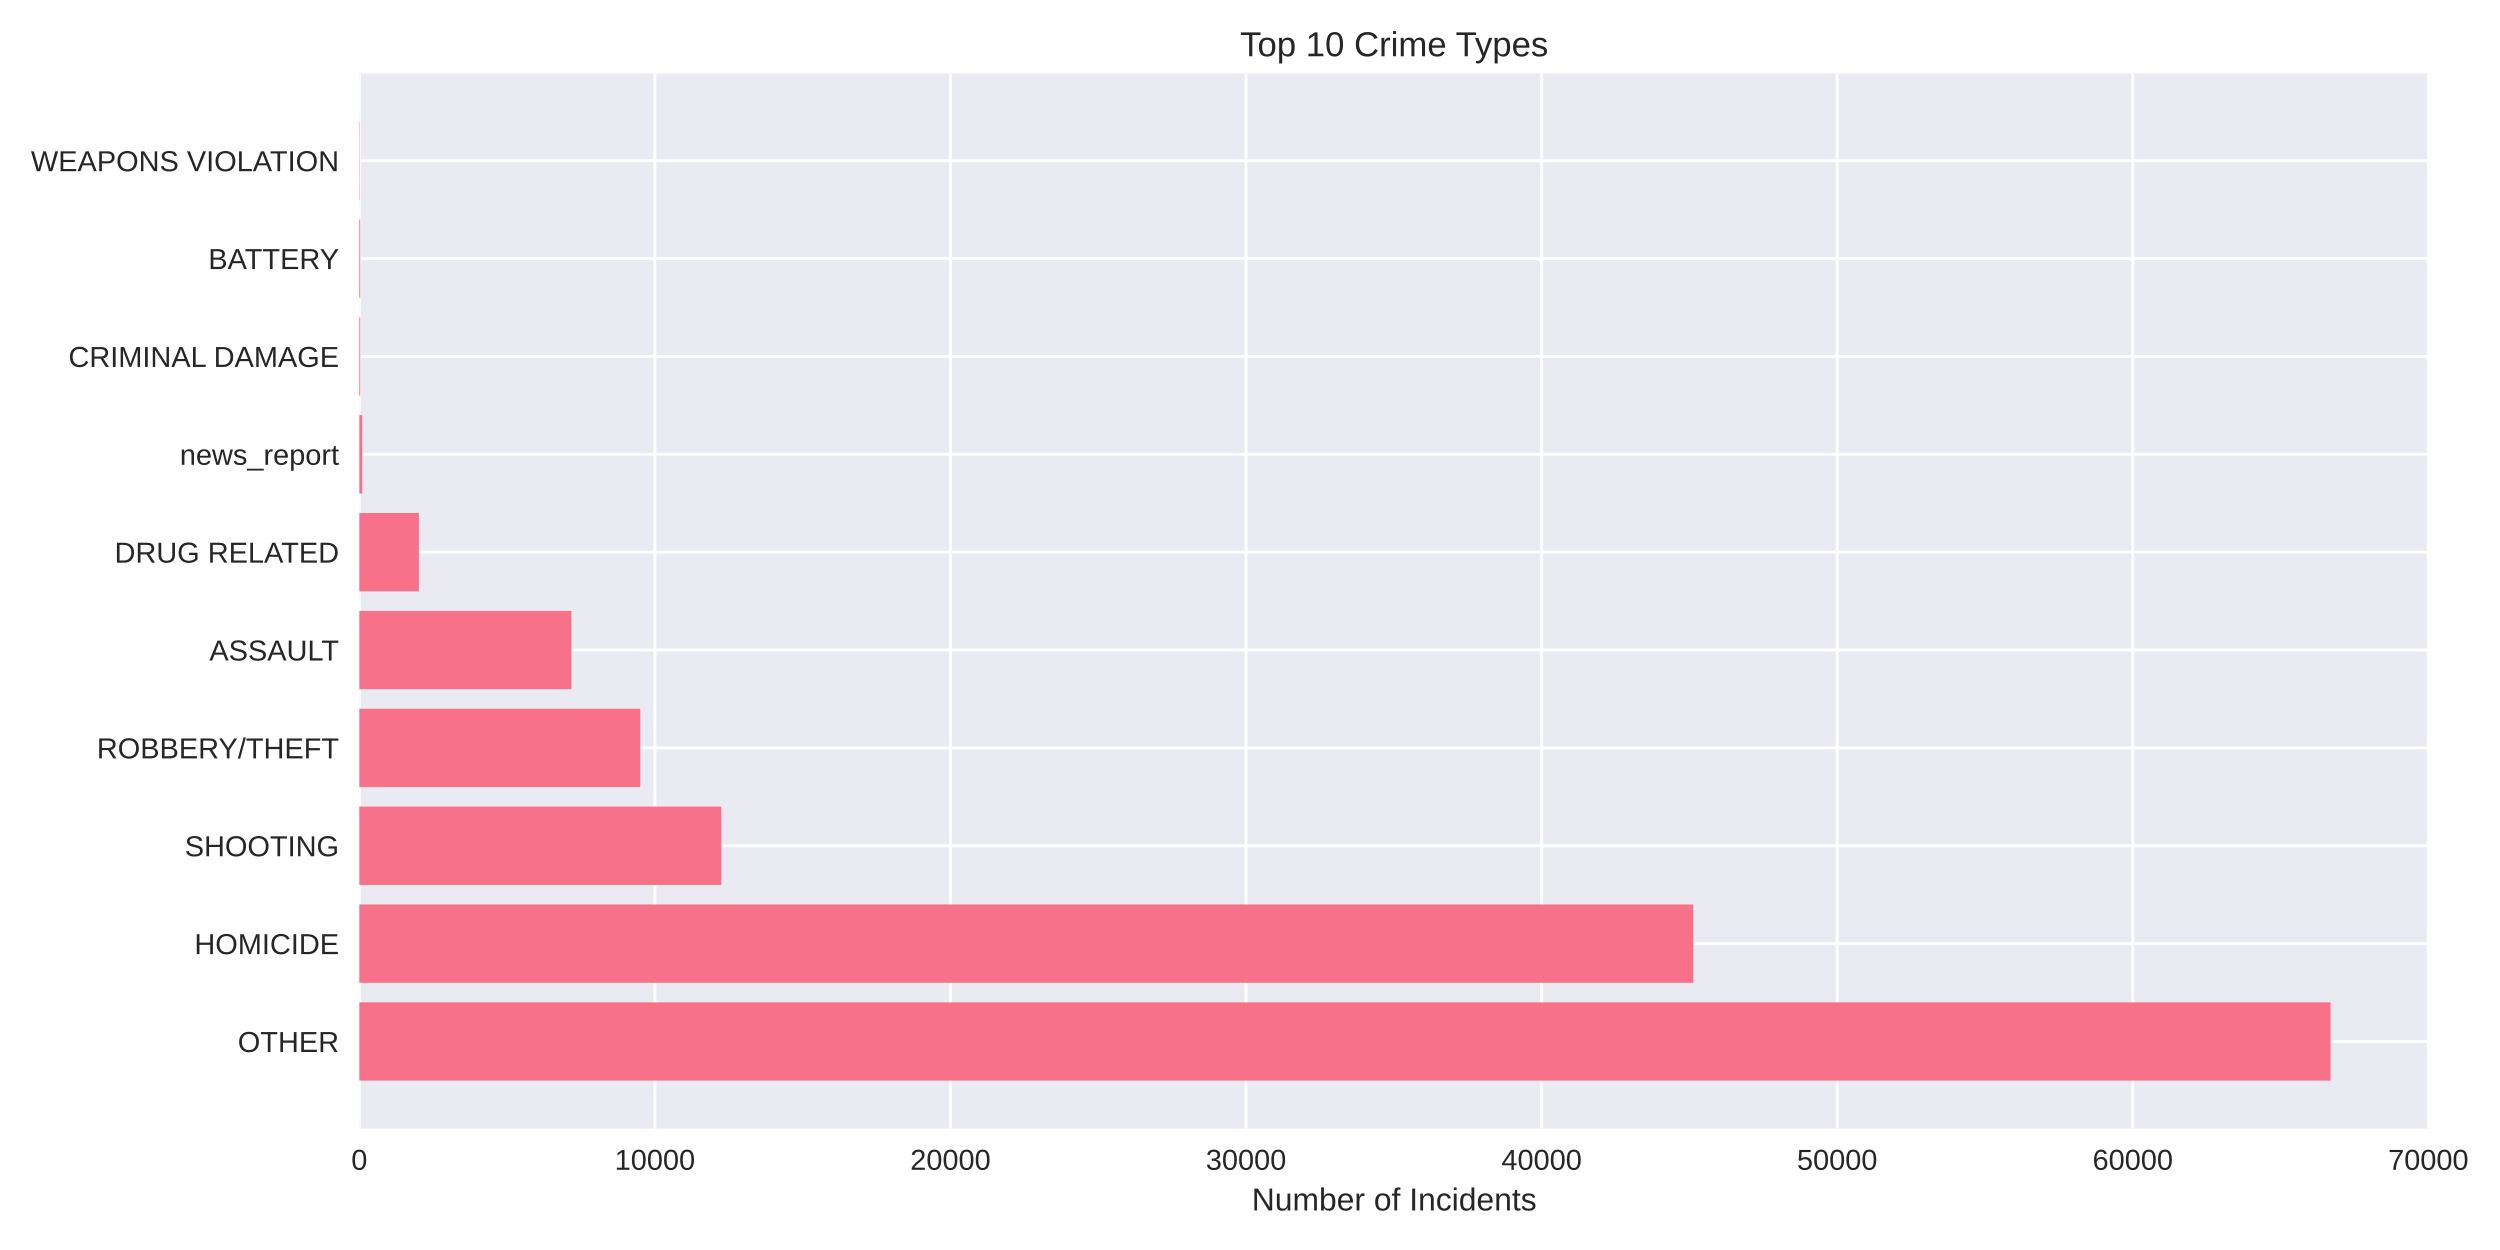
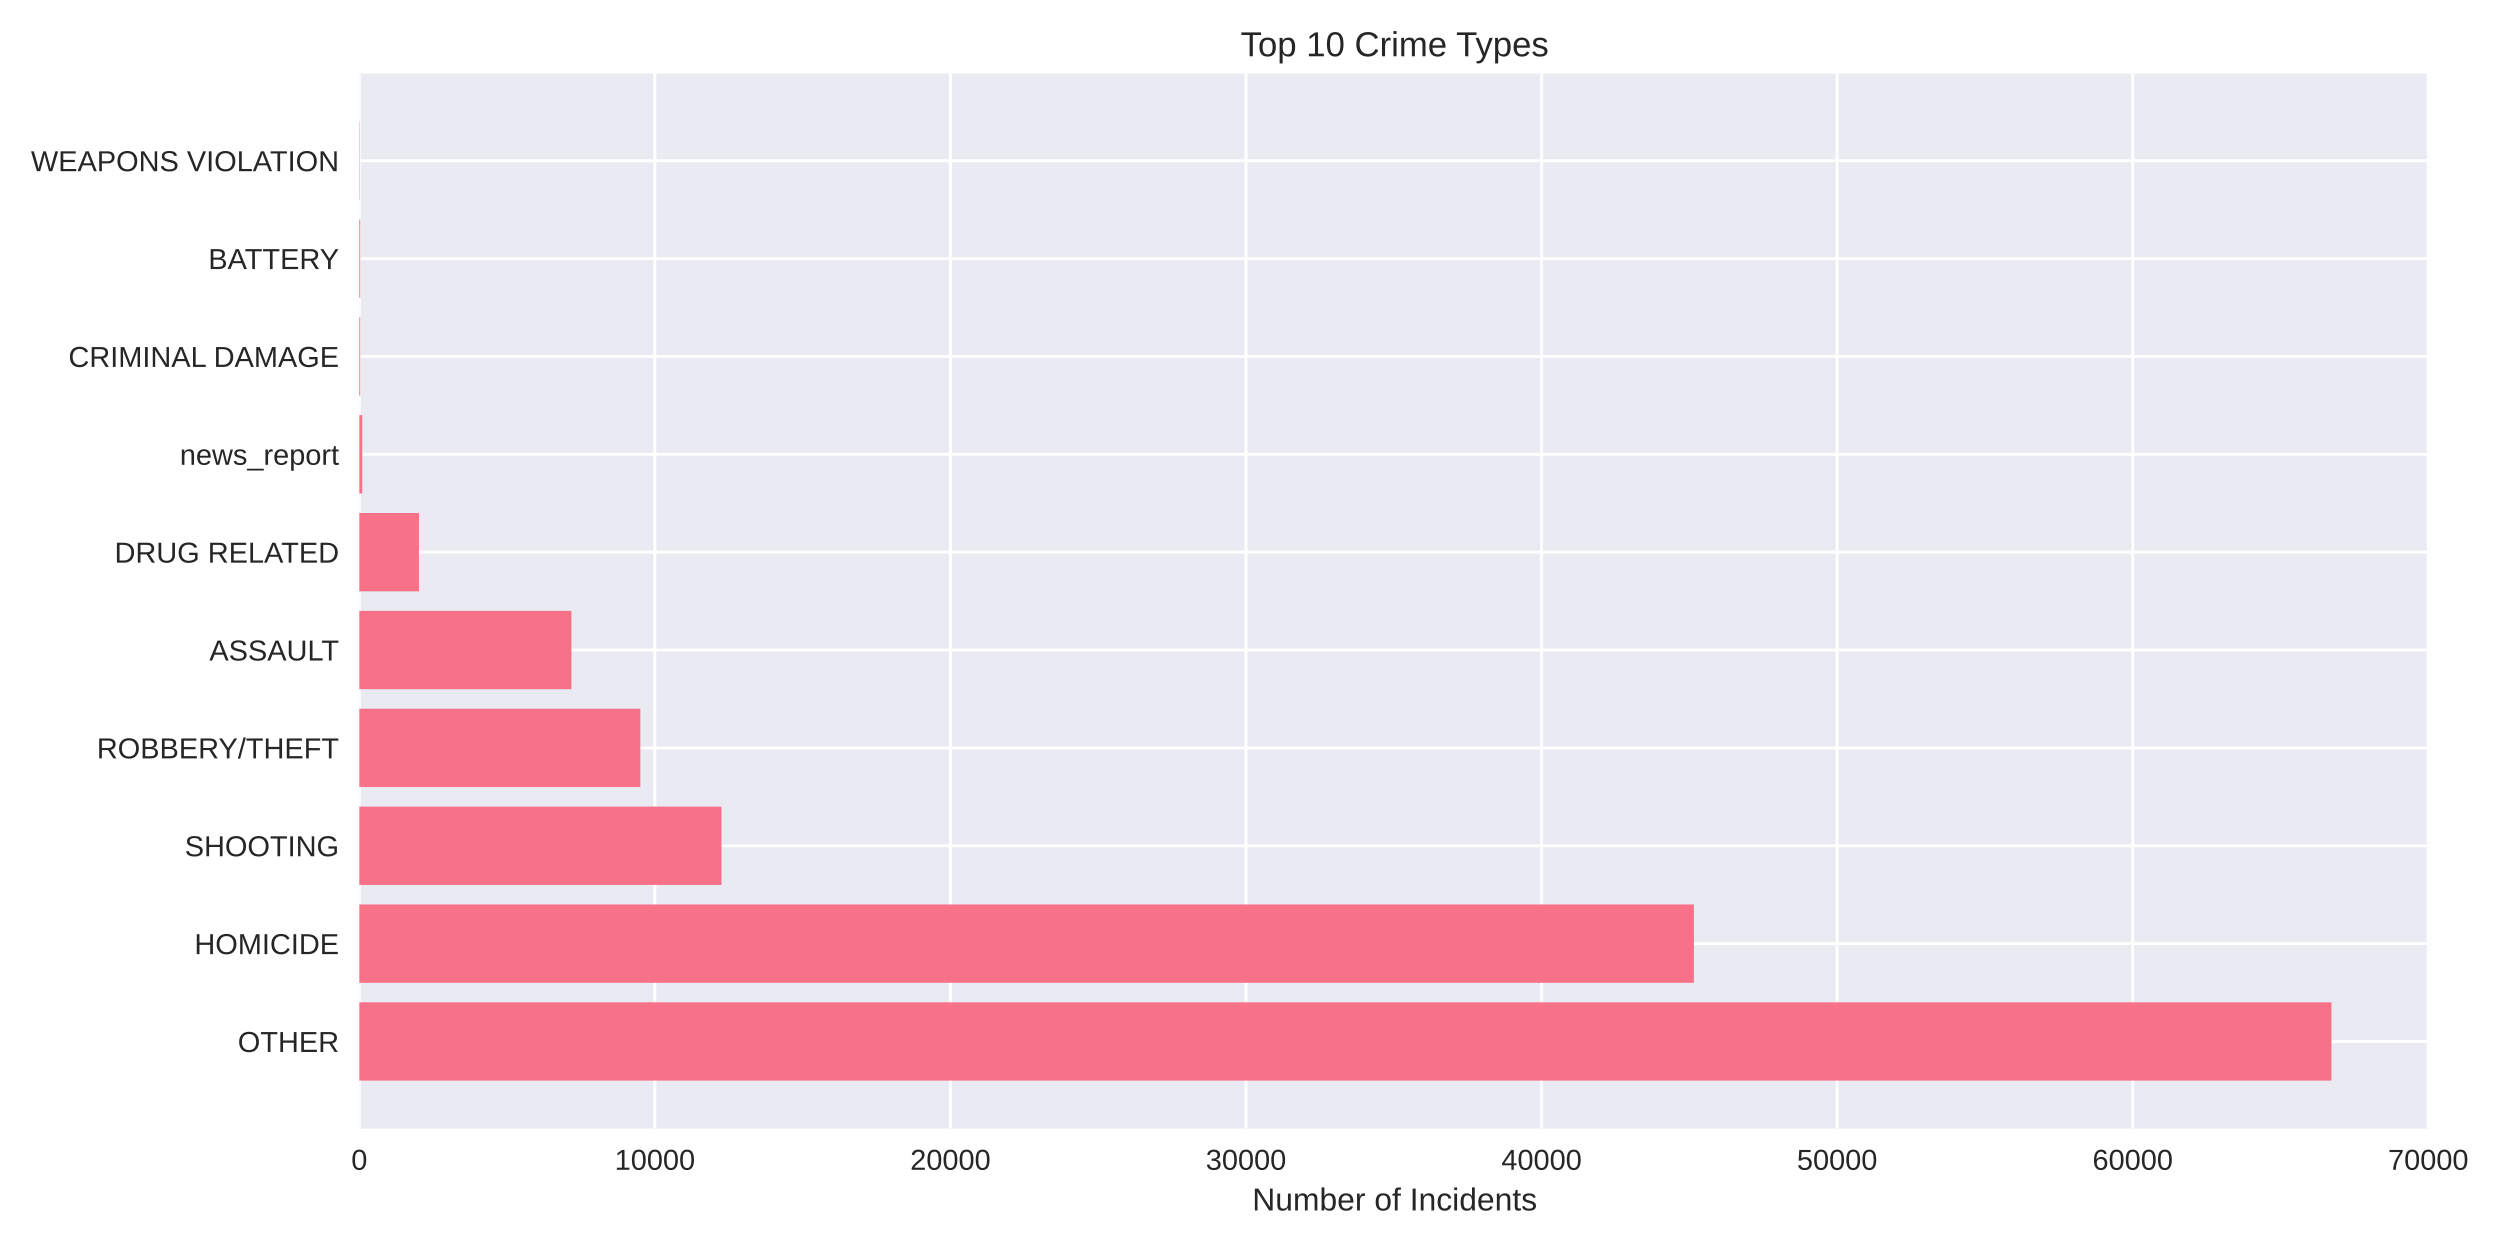
<svg xmlns="http://www.w3.org/2000/svg" width="864pt" height="432pt" viewBox="0 0 864 432" version="1.1">
  <defs>
    <style type="text/css">*{stroke-linejoin: round; stroke-linecap: butt}</style>
  </defs>
  <g id="figure_1">
    <g id="patch_1">
      <path d="M 0 432  L 864 432  L 864 0  L 0 0  z " style="fill: #ffffff" />
    </g>
    <g id="axes_1">
      <g id="patch_2">
-         <path d="M 124.18 390.04  L 839.494 390.04  L 839.494 25.44  L 124.18 25.44  z " style="fill: #eaeaf2" />
+         <path d="M 124.18 390.04  L 839.825 390.04  L 839.825 25.44  L 124.18 25.44  z " style="fill: #eaeaf2" />
      </g>
      <g id="matplotlib.axis_1">
        <g id="xtick_1">
          <g id="line2d_1">
-             <path d="M 124.18 390.04  L 124.18 25.44  " clip-path="url(#p633cfda790)" style="fill: none; stroke: #ffffff; stroke-linecap: round" />
+             <path d="M 124.18 390.04  L 124.18 25.44  " clip-path="url(#p13fc25c3f6)" style="fill: none; stroke: #ffffff; stroke-linecap: round" />
          </g>
          <g id="line2d_2" />
          <g id="text_1">
            <text style="fill: #262626; font: 10px 'Arial', 'Liberation Sans', 'DejaVu Sans', 'Bitstream Vera Sans', sans-serif; text-anchor: middle" x="124.18" y="404.287" transform="rotate(-0 124.18 404.2869)">0</text>
          </g>
        </g>
        <g id="xtick_2">
          <g id="line2d_3">
-             <path d="M 226.33 390.04  L 226.33 25.44  " clip-path="url(#p633cfda790)" style="fill: none; stroke: #ffffff; stroke-linecap: round" />
+             <path d="M 226.327 390.04  L 226.327 25.44  " clip-path="url(#p13fc25c3f6)" style="fill: none; stroke: #ffffff; stroke-linecap: round" />
          </g>
          <g id="line2d_4" />
          <g id="text_2">
-             <text style="fill: #262626; font: 10px 'Arial', 'Liberation Sans', 'DejaVu Sans', 'Bitstream Vera Sans', sans-serif; text-anchor: middle" x="226.33" y="404.287" transform="rotate(-0 226.3305 404.2869)">10000</text>
+             <text style="fill: #262626; font: 10px 'Arial', 'Liberation Sans', 'DejaVu Sans', 'Bitstream Vera Sans', sans-serif; text-anchor: middle" x="226.327" y="404.287" transform="rotate(-0 226.3272 404.2869)">10000</text>
          </g>
        </g>
        <g id="xtick_3">
          <g id="line2d_5">
-             <path d="M 328.481 390.04  L 328.481 25.44  " clip-path="url(#p633cfda790)" style="fill: none; stroke: #ffffff; stroke-linecap: round" />
+             <path d="M 328.474 390.04  L 328.474 25.44  " clip-path="url(#p13fc25c3f6)" style="fill: none; stroke: #ffffff; stroke-linecap: round" />
          </g>
          <g id="line2d_6" />
          <g id="text_3">
-             <text style="fill: #262626; font: 10px 'Arial', 'Liberation Sans', 'DejaVu Sans', 'Bitstream Vera Sans', sans-serif; text-anchor: middle" x="328.481" y="404.287" transform="rotate(-0 328.4809 404.2869)">20000</text>
+             <text style="fill: #262626; font: 10px 'Arial', 'Liberation Sans', 'DejaVu Sans', 'Bitstream Vera Sans', sans-serif; text-anchor: middle" x="328.474" y="404.287" transform="rotate(-0 328.4744 404.2869)">20000</text>
          </g>
        </g>
        <g id="xtick_4">
          <g id="line2d_7">
-             <path d="M 430.631 390.04  L 430.631 25.44  " clip-path="url(#p633cfda790)" style="fill: none; stroke: #ffffff; stroke-linecap: round" />
+             <path d="M 430.622 390.04  L 430.622 25.44  " clip-path="url(#p13fc25c3f6)" style="fill: none; stroke: #ffffff; stroke-linecap: round" />
          </g>
          <g id="line2d_8" />
          <g id="text_4">
-             <text style="fill: #262626; font: 10px 'Arial', 'Liberation Sans', 'DejaVu Sans', 'Bitstream Vera Sans', sans-serif; text-anchor: middle" x="430.631" y="404.287" transform="rotate(-0 430.6314 404.2869)">30000</text>
+             <text style="fill: #262626; font: 10px 'Arial', 'Liberation Sans', 'DejaVu Sans', 'Bitstream Vera Sans', sans-serif; text-anchor: middle" x="430.622" y="404.287" transform="rotate(-0 430.6216 404.2869)">30000</text>
          </g>
        </g>
        <g id="xtick_5">
          <g id="line2d_9">
-             <path d="M 532.782 390.04  L 532.782 25.44  " clip-path="url(#p633cfda790)" style="fill: none; stroke: #ffffff; stroke-linecap: round" />
+             <path d="M 532.769 390.04  L 532.769 25.44  " clip-path="url(#p13fc25c3f6)" style="fill: none; stroke: #ffffff; stroke-linecap: round" />
          </g>
          <g id="line2d_10" />
          <g id="text_5">
-             <text style="fill: #262626; font: 10px 'Arial', 'Liberation Sans', 'DejaVu Sans', 'Bitstream Vera Sans', sans-serif; text-anchor: middle" x="532.782" y="404.287" transform="rotate(-0 532.7819 404.2869)">40000</text>
+             <text style="fill: #262626; font: 10px 'Arial', 'Liberation Sans', 'DejaVu Sans', 'Bitstream Vera Sans', sans-serif; text-anchor: middle" x="532.769" y="404.287" transform="rotate(-0 532.7688 404.2869)">40000</text>
          </g>
        </g>
        <g id="xtick_6">
          <g id="line2d_11">
-             <path d="M 634.932 390.04  L 634.932 25.44  " clip-path="url(#p633cfda790)" style="fill: none; stroke: #ffffff; stroke-linecap: round" />
+             <path d="M 634.916 390.04  L 634.916 25.44  " clip-path="url(#p13fc25c3f6)" style="fill: none; stroke: #ffffff; stroke-linecap: round" />
          </g>
          <g id="line2d_12" />
          <g id="text_6">
-             <text style="fill: #262626; font: 10px 'Arial', 'Liberation Sans', 'DejaVu Sans', 'Bitstream Vera Sans', sans-serif; text-anchor: middle" x="634.932" y="404.287" transform="rotate(-0 634.9324 404.2869)">50000</text>
+             <text style="fill: #262626; font: 10px 'Arial', 'Liberation Sans', 'DejaVu Sans', 'Bitstream Vera Sans', sans-serif; text-anchor: middle" x="634.916" y="404.287" transform="rotate(-0 634.916 404.2869)">50000</text>
          </g>
        </g>
        <g id="xtick_7">
          <g id="line2d_13">
-             <path d="M 737.083 390.04  L 737.083 25.44  " clip-path="url(#p633cfda790)" style="fill: none; stroke: #ffffff; stroke-linecap: round" />
+             <path d="M 737.063 390.04  L 737.063 25.44  " clip-path="url(#p13fc25c3f6)" style="fill: none; stroke: #ffffff; stroke-linecap: round" />
          </g>
          <g id="line2d_14" />
          <g id="text_7">
-             <text style="fill: #262626; font: 10px 'Arial', 'Liberation Sans', 'DejaVu Sans', 'Bitstream Vera Sans', sans-serif; text-anchor: middle" x="737.083" y="404.287" transform="rotate(-0 737.0828 404.2869)">60000</text>
+             <text style="fill: #262626; font: 10px 'Arial', 'Liberation Sans', 'DejaVu Sans', 'Bitstream Vera Sans', sans-serif; text-anchor: middle" x="737.063" y="404.287" transform="rotate(-0 737.0632 404.2869)">60000</text>
          </g>
        </g>
        <g id="xtick_8">
          <g id="line2d_15">
-             <path d="M 839.233 390.04  L 839.233 25.44  " clip-path="url(#p633cfda790)" style="fill: none; stroke: #ffffff; stroke-linecap: round" />
+             <path d="M 839.21 390.04  L 839.21 25.44  " clip-path="url(#p13fc25c3f6)" style="fill: none; stroke: #ffffff; stroke-linecap: round" />
          </g>
          <g id="line2d_16" />
          <g id="text_8">
-             <text style="fill: #262626; font: 10px 'Arial', 'Liberation Sans', 'DejaVu Sans', 'Bitstream Vera Sans', sans-serif; text-anchor: middle" x="839.233" y="404.287" transform="rotate(-0 839.2333 404.2869)">70000</text>
+             <text style="fill: #262626; font: 10px 'Arial', 'Liberation Sans', 'DejaVu Sans', 'Bitstream Vera Sans', sans-serif; text-anchor: middle" x="839.21" y="404.287" transform="rotate(-0 839.2104 404.2869)">70000</text>
          </g>
        </g>
        <g id="text_9">
-           <text style="fill: #262626; font: 11px 'Arial', 'Liberation Sans', 'DejaVu Sans', 'Bitstream Vera Sans', sans-serif; text-anchor: middle" x="481.837" y="418.333" transform="rotate(-0 481.8372 418.3334)">Number of Incidents</text>
+           <text style="fill: #262626; font: 11px 'Arial', 'Liberation Sans', 'DejaVu Sans', 'Bitstream Vera Sans', sans-serif; text-anchor: middle" x="482.003" y="418.333" transform="rotate(-0 482.0027 418.3334)">Number of Incidents</text>
        </g>
      </g>
      <g id="matplotlib.axis_2">
        <g id="ytick_1">
          <g id="line2d_17">
-             <path d="M 124.18 359.939  L 839.494 359.939  " clip-path="url(#p633cfda790)" style="fill: none; stroke: #ffffff; stroke-linecap: round" />
+             <path d="M 124.18 359.939  L 839.825 359.939  " clip-path="url(#p13fc25c3f6)" style="fill: none; stroke: #ffffff; stroke-linecap: round" />
          </g>
          <g id="line2d_18" />
          <g id="text_10">
            <text style="fill: #262626; font: 10px 'Arial', 'Liberation Sans', 'DejaVu Sans', 'Bitstream Vera Sans', sans-serif; text-anchor: end" x="117.18" y="363.562" transform="rotate(-0 117.18 363.562)">OTHER</text>
          </g>
        </g>
        <g id="ytick_2">
          <g id="line2d_19">
-             <path d="M 124.18 326.117  L 839.494 326.117  " clip-path="url(#p633cfda790)" style="fill: none; stroke: #ffffff; stroke-linecap: round" />
+             <path d="M 124.18 326.117  L 839.825 326.117  " clip-path="url(#p13fc25c3f6)" style="fill: none; stroke: #ffffff; stroke-linecap: round" />
          </g>
          <g id="line2d_20" />
          <g id="text_11">
            <text style="fill: #262626; font: 10px 'Arial', 'Liberation Sans', 'DejaVu Sans', 'Bitstream Vera Sans', sans-serif; text-anchor: end" x="117.18" y="329.74" transform="rotate(-0 117.18 329.7401)">HOMICIDE</text>
          </g>
        </g>
        <g id="ytick_3">
          <g id="line2d_21">
-             <path d="M 124.18 292.295  L 839.494 292.295  " clip-path="url(#p633cfda790)" style="fill: none; stroke: #ffffff; stroke-linecap: round" />
+             <path d="M 124.18 292.295  L 839.825 292.295  " clip-path="url(#p13fc25c3f6)" style="fill: none; stroke: #ffffff; stroke-linecap: round" />
          </g>
          <g id="line2d_22" />
          <g id="text_12">
            <text style="fill: #262626; font: 10px 'Arial', 'Liberation Sans', 'DejaVu Sans', 'Bitstream Vera Sans', sans-serif; text-anchor: end" x="117.18" y="295.918" transform="rotate(-0 117.18 295.9182)">SHOOTING</text>
          </g>
        </g>
        <g id="ytick_4">
          <g id="line2d_23">
-             <path d="M 124.18 258.473  L 839.494 258.473  " clip-path="url(#p633cfda790)" style="fill: none; stroke: #ffffff; stroke-linecap: round" />
+             <path d="M 124.18 258.473  L 839.825 258.473  " clip-path="url(#p13fc25c3f6)" style="fill: none; stroke: #ffffff; stroke-linecap: round" />
          </g>
          <g id="line2d_24" />
          <g id="text_13">
            <text style="fill: #262626; font: 10px 'Arial', 'Liberation Sans', 'DejaVu Sans', 'Bitstream Vera Sans', sans-serif; text-anchor: end" x="117.18" y="262.096" transform="rotate(-0 117.18 262.0963)">ROBBERY/THEFT</text>
          </g>
        </g>
        <g id="ytick_5">
          <g id="line2d_25">
-             <path d="M 124.18 224.651  L 839.494 224.651  " clip-path="url(#p633cfda790)" style="fill: none; stroke: #ffffff; stroke-linecap: round" />
+             <path d="M 124.18 224.651  L 839.825 224.651  " clip-path="url(#p13fc25c3f6)" style="fill: none; stroke: #ffffff; stroke-linecap: round" />
          </g>
          <g id="line2d_26" />
          <g id="text_14">
            <text style="fill: #262626; font: 10px 'Arial', 'Liberation Sans', 'DejaVu Sans', 'Bitstream Vera Sans', sans-serif; text-anchor: end" x="117.18" y="228.274" transform="rotate(-0 117.18 228.2744)">ASSAULT</text>
          </g>
        </g>
        <g id="ytick_6">
          <g id="line2d_27">
-             <path d="M 124.18 190.829  L 839.494 190.829  " clip-path="url(#p633cfda790)" style="fill: none; stroke: #ffffff; stroke-linecap: round" />
+             <path d="M 124.18 190.829  L 839.825 190.829  " clip-path="url(#p13fc25c3f6)" style="fill: none; stroke: #ffffff; stroke-linecap: round" />
          </g>
          <g id="line2d_28" />
          <g id="text_15">
            <text style="fill: #262626; font: 10px 'Arial', 'Liberation Sans', 'DejaVu Sans', 'Bitstream Vera Sans', sans-serif; text-anchor: end" x="117.18" y="194.452" transform="rotate(-0 117.18 194.4525)">DRUG RELATED</text>
          </g>
        </g>
        <g id="ytick_7">
          <g id="line2d_29">
-             <path d="M 124.18 157.007  L 839.494 157.007  " clip-path="url(#p633cfda790)" style="fill: none; stroke: #ffffff; stroke-linecap: round" />
+             <path d="M 124.18 157.007  L 839.825 157.007  " clip-path="url(#p13fc25c3f6)" style="fill: none; stroke: #ffffff; stroke-linecap: round" />
          </g>
          <g id="line2d_30" />
          <g id="text_16">
            <text style="fill: #262626; font: 10px 'Arial', 'Liberation Sans', 'DejaVu Sans', 'Bitstream Vera Sans', sans-serif; text-anchor: end" x="117.18" y="160.631" transform="rotate(-0 117.18 160.6306)">news_report</text>
          </g>
        </g>
        <g id="ytick_8">
          <g id="line2d_31">
-             <path d="M 124.18 123.185  L 839.494 123.185  " clip-path="url(#p633cfda790)" style="fill: none; stroke: #ffffff; stroke-linecap: round" />
+             <path d="M 124.18 123.185  L 839.825 123.185  " clip-path="url(#p13fc25c3f6)" style="fill: none; stroke: #ffffff; stroke-linecap: round" />
          </g>
          <g id="line2d_32" />
          <g id="text_17">
            <text style="fill: #262626; font: 10px 'Arial', 'Liberation Sans', 'DejaVu Sans', 'Bitstream Vera Sans', sans-serif; text-anchor: end" x="117.18" y="126.809" transform="rotate(-0 117.18 126.8087)">CRIMINAL DAMAGE</text>
          </g>
        </g>
        <g id="ytick_9">
          <g id="line2d_33">
-             <path d="M 124.18 89.363  L 839.494 89.363  " clip-path="url(#p633cfda790)" style="fill: none; stroke: #ffffff; stroke-linecap: round" />
+             <path d="M 124.18 89.363  L 839.825 89.363  " clip-path="url(#p13fc25c3f6)" style="fill: none; stroke: #ffffff; stroke-linecap: round" />
          </g>
          <g id="line2d_34" />
          <g id="text_18">
            <text style="fill: #262626; font: 10px 'Arial', 'Liberation Sans', 'DejaVu Sans', 'Bitstream Vera Sans', sans-serif; text-anchor: end" x="117.18" y="92.987" transform="rotate(-0 117.18 92.98681)">BATTERY</text>
          </g>
        </g>
        <g id="ytick_10">
          <g id="line2d_35">
-             <path d="M 124.18 55.541  L 839.494 55.541  " clip-path="url(#p633cfda790)" style="fill: none; stroke: #ffffff; stroke-linecap: round" />
+             <path d="M 124.18 55.541  L 839.825 55.541  " clip-path="url(#p13fc25c3f6)" style="fill: none; stroke: #ffffff; stroke-linecap: round" />
          </g>
          <g id="line2d_36" />
          <g id="text_19">
            <text style="fill: #262626; font: 10px 'Arial', 'Liberation Sans', 'DejaVu Sans', 'Bitstream Vera Sans', sans-serif; text-anchor: end" x="117.18" y="59.165" transform="rotate(-0 117.18 59.16492)">WEAPONS VIOLATION</text>
          </g>
        </g>
      </g>
      <g id="patch_3">
-         <path d="M 124.18 373.467  L 805.432 373.467  L 805.432 346.41  L 124.18 346.41  z " clip-path="url(#p633cfda790)" style="fill: #f77189" />
+         <path d="M 124.18 373.467  L 805.747 373.467  L 805.747 346.41  L 124.18 346.41  z " clip-path="url(#p13fc25c3f6)" style="fill: #f77189" />
      </g>
      <g id="patch_4">
-         <path d="M 124.18 339.645  L 585.216 339.645  L 585.216 312.588  L 124.18 312.588  z " clip-path="url(#p633cfda790)" style="fill: #f77189" />
+         <path d="M 124.18 339.645  L 585.415 339.645  L 585.415 312.588  L 124.18 312.588  z " clip-path="url(#p13fc25c3f6)" style="fill: #f77189" />
      </g>
      <g id="patch_5">
-         <path d="M 124.18 305.823  L 249.284 305.823  L 249.284 278.766  L 124.18 278.766  z " clip-path="url(#p633cfda790)" style="fill: #f77189" />
+         <path d="M 124.18 305.823  L 249.341 305.823  L 249.341 278.766  L 124.18 278.766  z " clip-path="url(#p13fc25c3f6)" style="fill: #f77189" />
      </g>
      <g id="patch_6">
-         <path d="M 124.18 272.002  L 221.284 272.002  L 221.284 244.944  L 124.18 244.944  z " clip-path="url(#p633cfda790)" style="fill: #f77189" />
+         <path d="M 124.18 272.002  L 221.302 272.002  L 221.302 244.944  L 124.18 244.944  z " clip-path="url(#p13fc25c3f6)" style="fill: #f77189" />
      </g>
      <g id="patch_7">
-         <path d="M 124.18 238.18  L 197.463 238.18  L 197.463 211.122  L 124.18 211.122  z " clip-path="url(#p633cfda790)" style="fill: #f77189" />
+         <path d="M 124.18 238.18  L 197.481 238.18  L 197.481 211.122  L 124.18 211.122  z " clip-path="url(#p13fc25c3f6)" style="fill: #f77189" />
      </g>
      <g id="patch_8">
-         <path d="M 124.18 204.358  L 144.774 204.358  L 144.774 177.3  L 124.18 177.3  z " clip-path="url(#p633cfda790)" style="fill: #f77189" />
+         <path d="M 124.18 204.358  L 144.783 204.358  L 144.783 177.3  L 124.18 177.3  z " clip-path="url(#p13fc25c3f6)" style="fill: #f77189" />
      </g>
      <g id="patch_9">
-         <path d="M 124.18 170.536  L 125.202 170.536  L 125.202 143.478  L 124.18 143.478  z " clip-path="url(#p633cfda790)" style="fill: #f77189" />
+         <path d="M 124.18 170.536  L 125.201 170.536  L 125.201 143.478  L 124.18 143.478  z " clip-path="url(#p13fc25c3f6)" style="fill: #f77189" />
      </g>
      <g id="patch_10">
-         <path d="M 124.18 136.714  L 124.497 136.714  L 124.497 109.657  L 124.18 109.657  z " clip-path="url(#p633cfda790)" style="fill: #f77189" />
+         <path d="M 124.18 136.714  L 124.497 136.714  L 124.497 109.657  L 124.18 109.657  z " clip-path="url(#p13fc25c3f6)" style="fill: #f77189" />
      </g>
      <g id="patch_11">
-         <path d="M 124.18 102.892  L 124.497 102.892  L 124.497 75.835  L 124.18 75.835  z " clip-path="url(#p633cfda790)" style="fill: #f77189" />
+         <path d="M 124.18 102.892  L 124.497 102.892  L 124.497 75.835  L 124.18 75.835  z " clip-path="url(#p13fc25c3f6)" style="fill: #f77189" />
      </g>
      <g id="patch_12">
-         <path d="M 124.18 69.07  L 124.292 69.07  L 124.292 42.013  L 124.18 42.013  z " clip-path="url(#p633cfda790)" style="fill: #f77189" />
+         <path d="M 124.18 69.07  L 124.292 69.07  L 124.292 42.013  L 124.18 42.013  z " clip-path="url(#p13fc25c3f6)" style="fill: #f77189" />
      </g>
      <g id="patch_13">
        <path d="M 124.18 390.04  L 124.18 25.44  " style="fill: none" />
      </g>
      <g id="patch_14">
-         <path d="M 839.494 390.04  L 839.494 25.44  " style="fill: none" />
+         <path d="M 839.825 390.04  L 839.825 25.44  " style="fill: none" />
      </g>
      <g id="patch_15">
-         <path d="M 124.18 390.04  L 839.494 390.04  " style="fill: none" />
+         <path d="M 124.18 390.04  L 839.825 390.04  " style="fill: none" />
      </g>
      <g id="patch_16">
-         <path d="M 124.18 25.44  L 839.494 25.44  " style="fill: none" />
+         <path d="M 124.18 25.44  L 839.825 25.44  " style="fill: none" />
      </g>
      <g id="text_20">
-         <text style="fill: #262626; font: 12px 'Arial', 'Liberation Sans', 'DejaVu Sans', 'Bitstream Vera Sans', sans-serif; text-anchor: middle" x="481.837" y="19.44" transform="rotate(-0 481.8372 19.44)">Top 10 Crime Types</text>
+         <text style="fill: #262626; font: 12px 'Arial', 'Liberation Sans', 'DejaVu Sans', 'Bitstream Vera Sans', sans-serif; text-anchor: middle" x="482.003" y="19.44" transform="rotate(-0 482.0027 19.44)">Top 10 Crime Types</text>
      </g>
    </g>
  </g>
  <defs>
-     <clipPath id="p633cfda790">
-       <rect x="124.18" y="25.44" width="715.314" height="364.6" />
+     <clipPath id="p13fc25c3f6">
+       <rect x="124.18" y="25.44" width="715.645" height="364.6" />
    </clipPath>
  </defs>
</svg>
